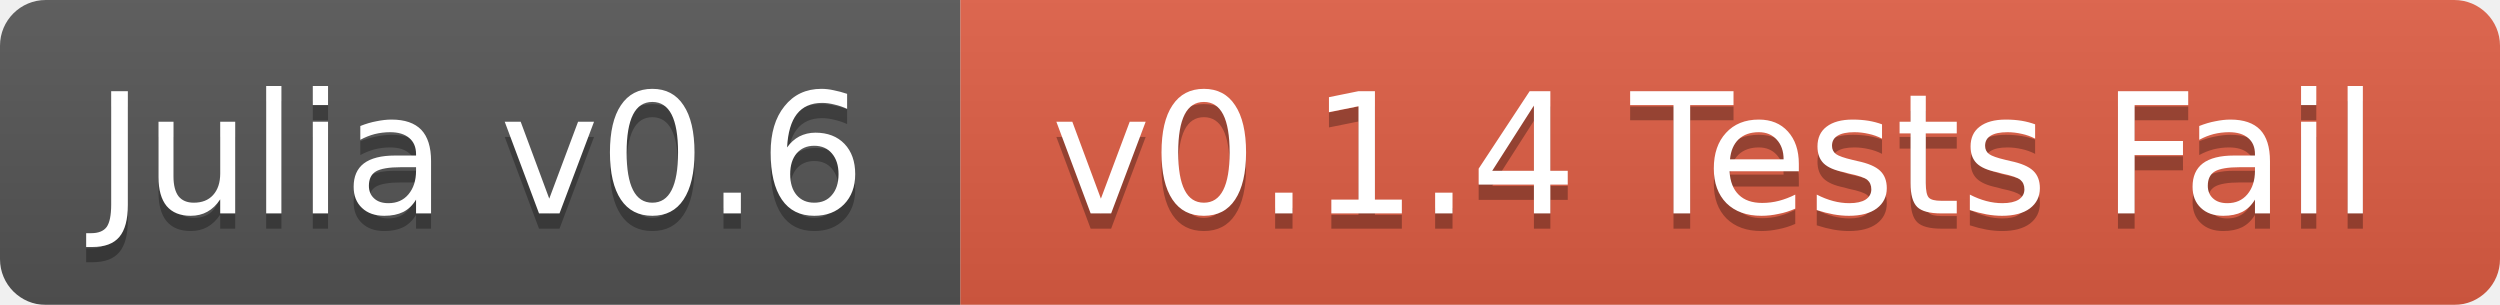
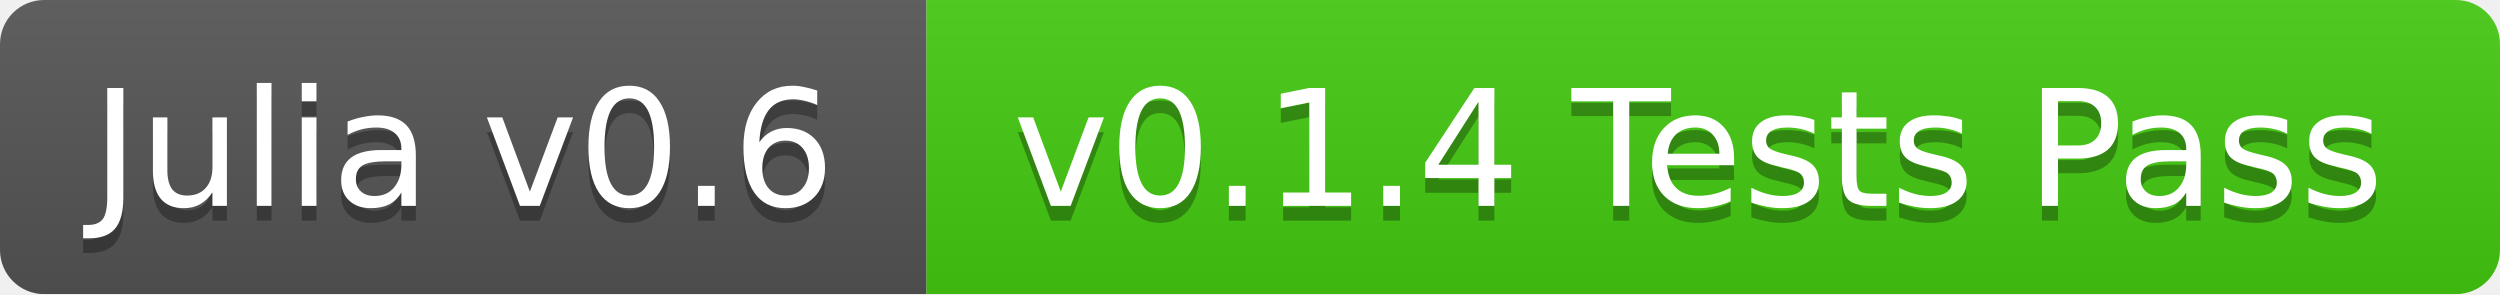
- <svg xmlns="http://www.w3.org/2000/svg" width="164" height="20">
+ <svg xmlns="http://www.w3.org/2000/svg" width="170" height="20">
  <linearGradient id="b" x2="0" y2="100%">
    <stop offset="0" stop-color="#bbb" stop-opacity=".1" />
    <stop offset="1" stop-opacity=".1" />
  </linearGradient>
  <mask id="a">
-     <rect width="164" height="20" rx="3" fill="#fff" />
+     <rect width="170" height="20" rx="3" fill="#fff" />
  </mask>
  <g mask="url(#a)">
    <path fill="#555" d="M0 0h63v20H0z" />
-     <path fill="#e05d44" d="M63 0h101v20H63z" />
-     <path fill="url(#b)" d="M0 0h164v20H0z" />
+     <path fill="#4c1" d="M63 0h107v20H63z" />
+     <path fill="url(#b)" d="M0 0h170v20H0z" />
  </g>
  <g fill="#fff" text-anchor="middle" font-family="DejaVu Sans,Verdana,Geneva,sans-serif" font-size="11">
    <text x="31.5" y="15" fill="#010101" fill-opacity=".3">Julia v0.6</text>
    <text x="31.5" y="14">Julia v0.6</text>
-     <text x="112.5" y="15" fill="#010101" fill-opacity=".3">v0.1.4 Tests Fail</text>
-     <text x="112.5" y="14">v0.1.4 Tests Fail</text>
+     <text x="115.5" y="15" fill="#010101" fill-opacity=".3">v0.1.4 Tests Pass</text>
+     <text x="115.5" y="14">v0.1.4 Tests Pass</text>
  </g>
</svg>
